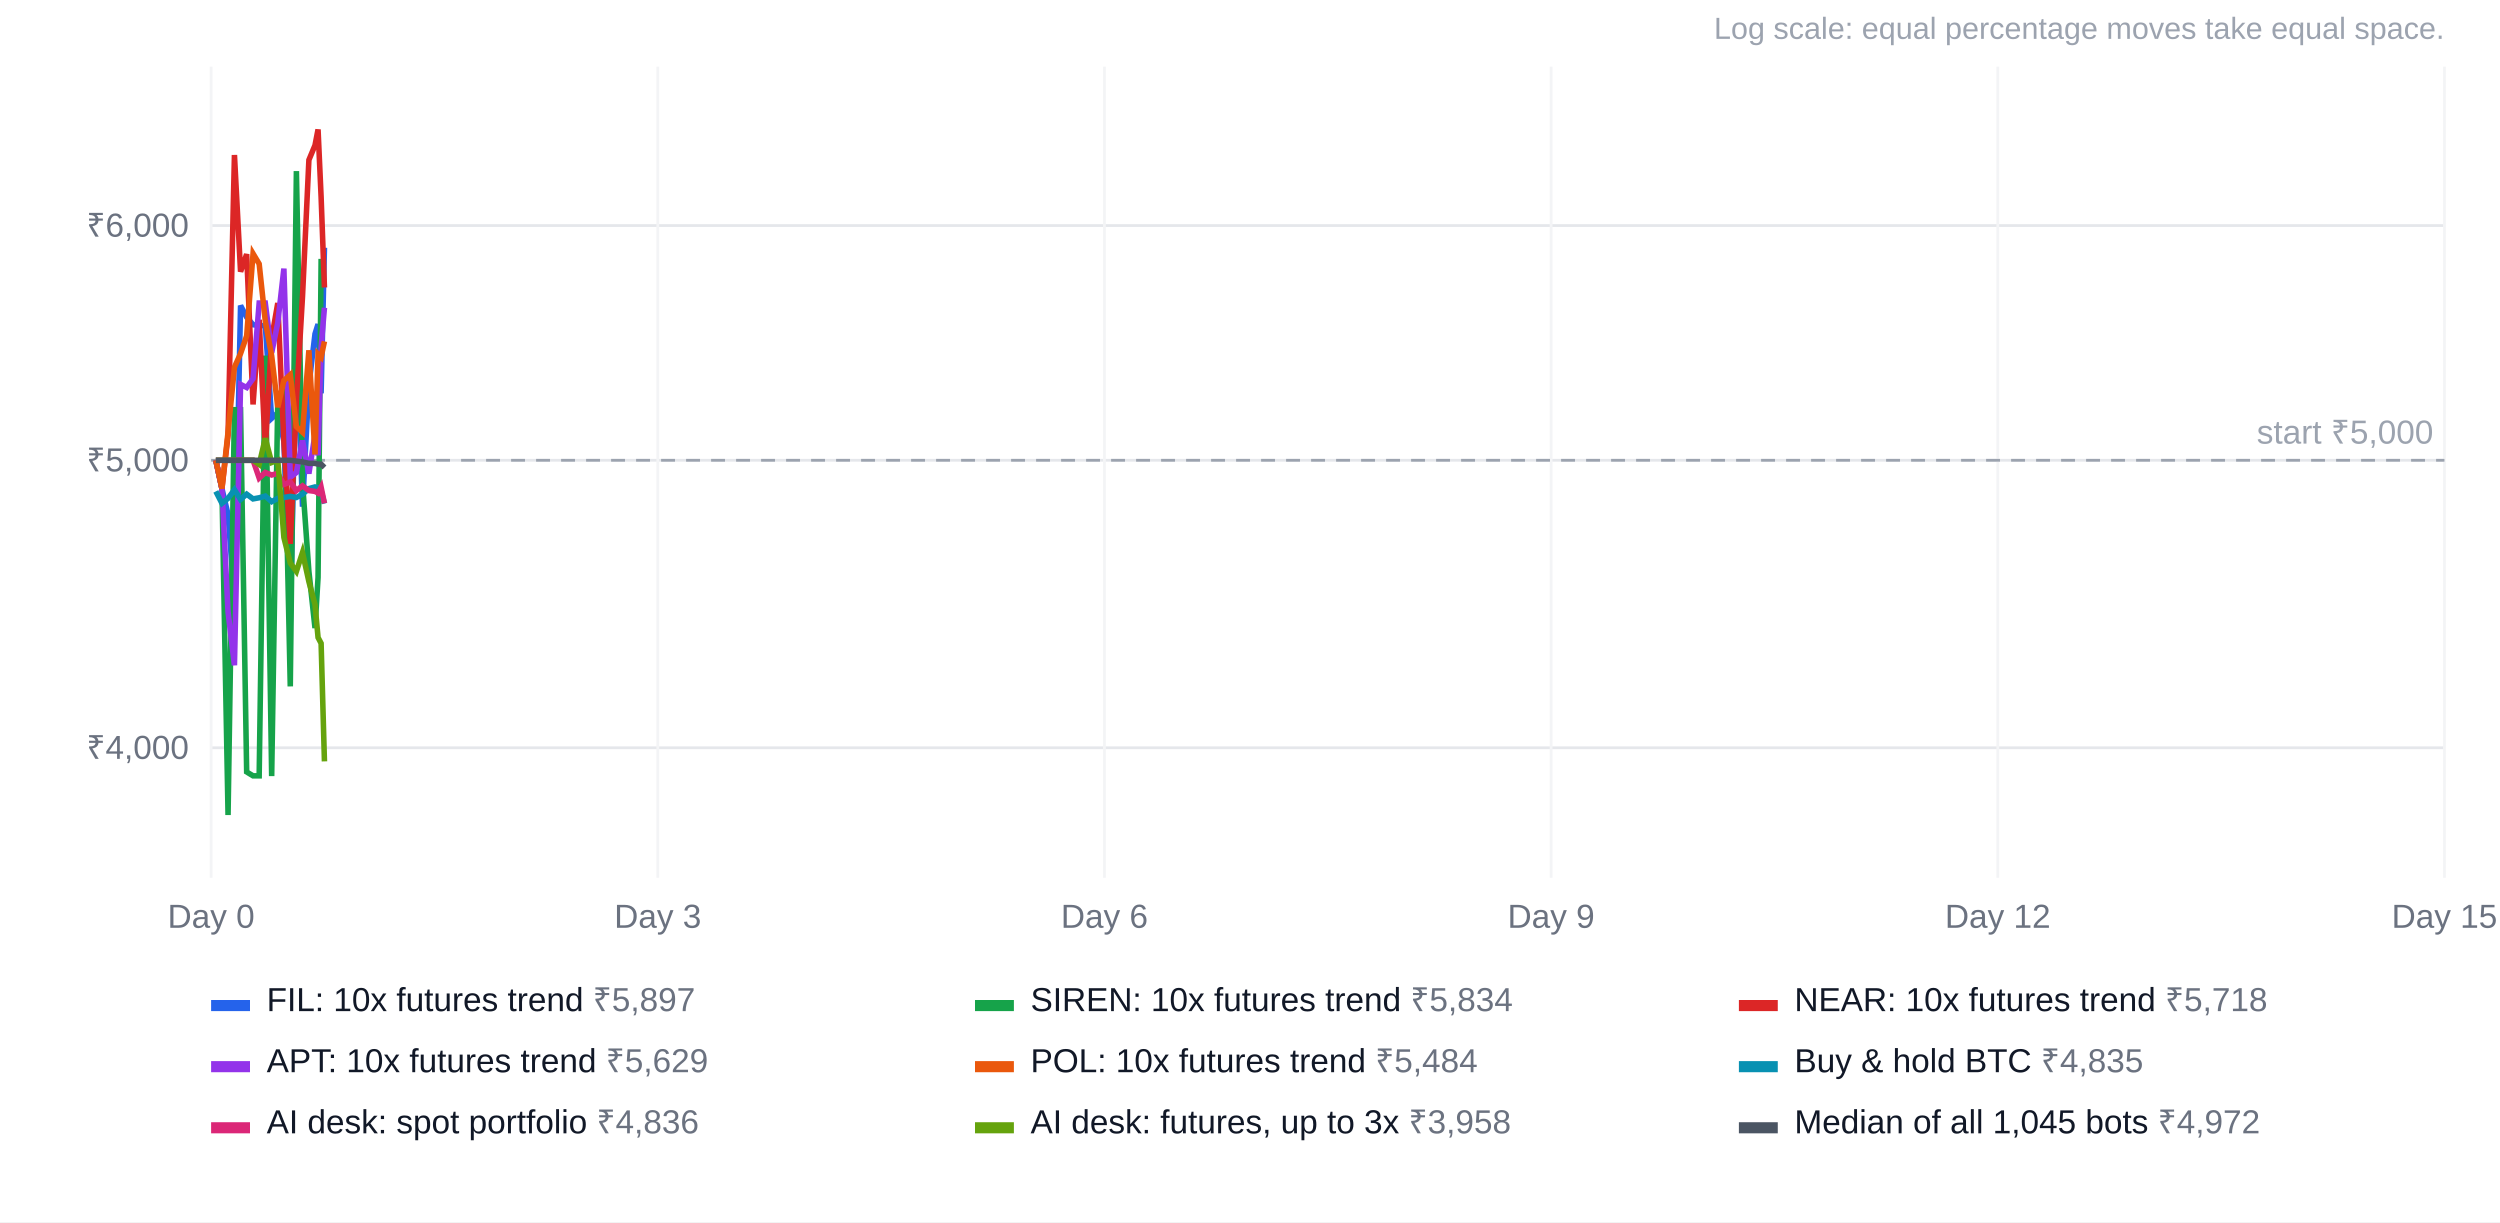
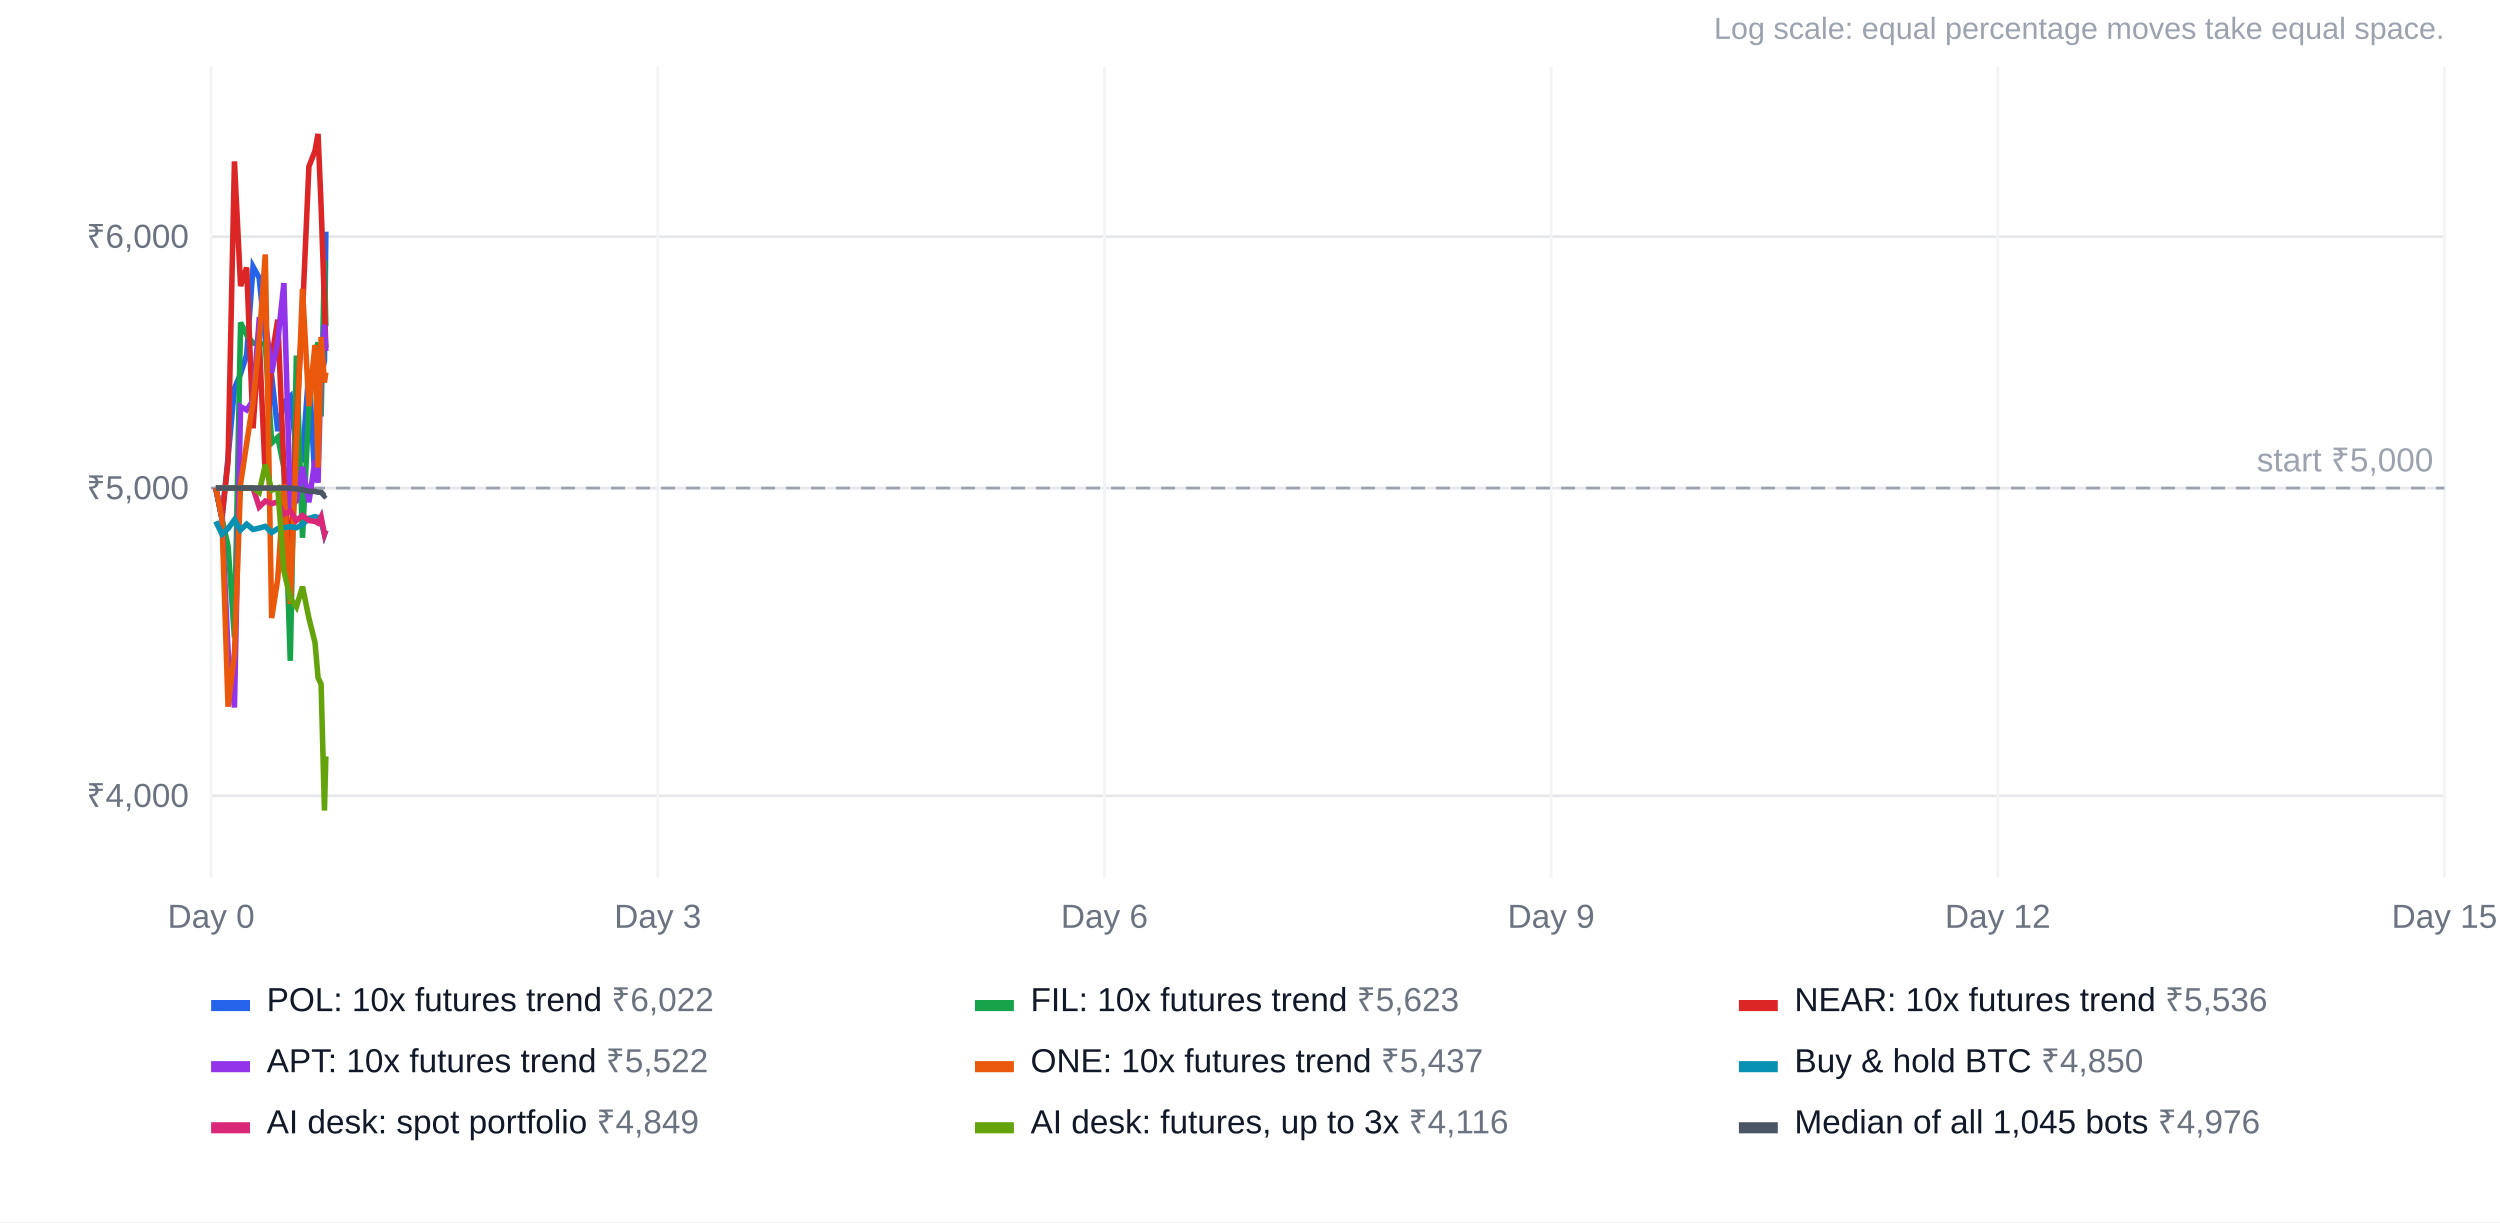
<svg xmlns="http://www.w3.org/2000/svg" width="900" height="440" viewBox="0 0 900 440" font-family="Arial, Helvetica, sans-serif" font-size="12">
  <rect width="100%" height="100%" fill="#ffffff" />
  <text x="880" y="14" text-anchor="end" fill="#9ca3af" font-size="11">Log scale: equal percentage moves take equal space.</text>
-   <line x1="76" x2="880" y1="269.2" y2="269.2" stroke="#e5e7eb" />
-   <text x="68" y="273.2" text-anchor="end" fill="#6b7280">₹4,000</text>
-   <line x1="76" x2="880" y1="165.7" y2="165.7" stroke="#e5e7eb" />
-   <text x="68" y="169.7" text-anchor="end" fill="#6b7280">₹5,000</text>
-   <line x1="76" x2="880" y1="81.2" y2="81.2" stroke="#e5e7eb" />
-   <text x="68" y="85.2" text-anchor="end" fill="#6b7280">₹6,000</text>
+   <line x1="76" x2="880" y1="286.5" y2="286.5" stroke="#e5e7eb" />
+   <text x="68" y="290.5" text-anchor="end" fill="#6b7280">₹4,000</text>
+   <line x1="76" x2="880" y1="175.7" y2="175.7" stroke="#e5e7eb" />
+   <text x="68" y="179.7" text-anchor="end" fill="#6b7280">₹5,000</text>
+   <line x1="76" x2="880" y1="85.2" y2="85.2" stroke="#e5e7eb" />
+   <text x="68" y="89.2" text-anchor="end" fill="#6b7280">₹6,000</text>
  <line x1="76.0" x2="76.0" y1="24" y2="316" stroke="#f3f4f6" />
  <text x="76.0" y="334" text-anchor="middle" fill="#6b7280">Day 0</text>
  <line x1="236.8" x2="236.8" y1="24" y2="316" stroke="#f3f4f6" />
  <text x="236.8" y="334" text-anchor="middle" fill="#6b7280">Day 3</text>
  <line x1="397.6" x2="397.6" y1="24" y2="316" stroke="#f3f4f6" />
  <text x="397.6" y="334" text-anchor="middle" fill="#6b7280">Day 6</text>
  <line x1="558.4" x2="558.4" y1="24" y2="316" stroke="#f3f4f6" />
  <text x="558.4" y="334" text-anchor="middle" fill="#6b7280">Day 9</text>
  <line x1="719.2" x2="719.2" y1="24" y2="316" stroke="#f3f4f6" />
  <text x="719.2" y="334" text-anchor="middle" fill="#6b7280">Day 12</text>
  <line x1="880.0" x2="880.0" y1="24" y2="316" stroke="#f3f4f6" />
  <text x="880.0" y="334" text-anchor="middle" fill="#6b7280">Day 15</text>
-   <line x1="76" x2="880" y1="165.7" y2="165.7" stroke="#9ca3af" stroke-dasharray="5 4" />
-   <text x="876" y="159.7" text-anchor="end" fill="#9ca3af">start ₹5,000</text>
-   <polyline points="77.7,165.7 79.9,175.9 82.1,185.2 84.4,216.0 86.6,110.0 88.8,114.2 91.1,116.9 93.3,117.2 95.5,117.2 97.8,150.6 100.0,148.6 102.2,158.9 104.5,223.8 106.7,121.1 108.9,182.4 111.2,138.8 113.4,120.2 114.5,116.7 115.6,141.6 116.8,89.2" fill="none" stroke="#2563eb" stroke-width="2" />
+   <line x1="76" x2="880" y1="175.7" y2="175.7" stroke="#9ca3af" stroke-dasharray="5 4" />
+   <text x="876" y="169.7" text-anchor="end" fill="#9ca3af">start ₹5,000</text>
+   <polyline points="77.7,175.7 79.9,186.6 82.1,164.7 84.4,139.8 86.6,134.6 88.8,127.7 91.1,96.0 93.3,100.0 95.5,122.0 97.8,135.4 100.0,155.2 102.2,145.0 104.5,142.7 106.7,162.7 108.9,164.9 111.2,133.3 113.4,173.5 114.5,134.8 115.6,136.0 116.8,129.9 117.3,83.4" fill="none" stroke="#2563eb" stroke-width="2" />
  <rect x="76" y="360" width="14" height="4" fill="#2563eb" />
-   <text x="96" y="364" fill="#111827">FIL: 10x futures trend <tspan fill="#6b7280">₹5,897</tspan>
+   <text x="96" y="364" fill="#111827">POL: 10x futures trend <tspan fill="#6b7280">₹6,022</tspan>
  </text>
-   <polyline points="77.7,165.7 79.9,175.9 82.1,293.4 84.4,147.5 86.6,147.5 88.8,277.9 91.1,279.3 93.3,279.3 95.5,128.0 97.8,279.4 100.0,143.8 102.2,141.2 104.5,247.1 106.7,61.6 108.9,173.6 111.2,205.7 113.4,226.1 114.5,207.9 115.6,94.2 116.8,94.2" fill="none" stroke="#16a34a" stroke-width="2" />
+   <polyline points="77.7,175.7 79.9,186.6 82.1,196.6 84.4,229.6 86.6,116.1 88.8,120.6 91.1,123.5 93.3,123.7 95.5,123.8 97.8,159.5 100.0,157.4 102.2,168.4 104.5,237.9 106.7,128.0 108.9,193.6 111.2,146.9 113.4,127.0 114.5,123.3 115.6,149.9 116.8,93.8 117.3,117.4" fill="none" stroke="#16a34a" stroke-width="2" />
  <rect x="351" y="360" width="14" height="4" fill="#16a34a" />
-   <text x="371" y="364" fill="#111827">SIREN: 10x futures trend <tspan fill="#6b7280">₹5,834</tspan>
+   <text x="371" y="364" fill="#111827">FIL: 10x futures trend <tspan fill="#6b7280">₹5,623</tspan>
  </text>
-   <polyline points="77.7,165.7 79.9,175.9 82.1,156.7 84.4,55.8 86.6,97.8 88.8,91.5 91.1,145.6 93.3,115.1 95.5,161.5 97.8,121.8 100.0,109.1 102.2,159.1 104.5,195.8 106.7,144.1 108.9,106.8 111.2,57.6 113.4,52.3 114.5,46.6 115.6,70.9 116.8,103.5" fill="none" stroke="#dc2626" stroke-width="2" />
+   <polyline points="77.7,175.7 79.9,186.6 82.1,166.1 84.4,58.1 86.6,103.0 88.8,96.3 91.1,154.2 93.3,121.5 95.5,171.2 97.8,128.7 100.0,115.1 102.2,168.6 104.5,207.9 106.7,152.6 108.9,112.6 111.2,60.0 113.4,54.3 114.5,48.2 115.6,74.2 116.8,109.1 117.3,125.2" fill="none" stroke="#dc2626" stroke-width="2" />
  <rect x="626" y="360" width="14" height="4" fill="#dc2626" />
-   <text x="646" y="364" fill="#111827">NEAR: 10x futures trend <tspan fill="#6b7280">₹5,718</tspan>
+   <text x="646" y="364" fill="#111827">NEAR: 10x futures trend <tspan fill="#6b7280">₹5,536</tspan>
  </text>
-   <polyline points="77.7,165.7 79.9,175.9 82.1,220.3 84.4,239.5 86.6,138.4 88.8,139.5 91.1,136.3 93.3,109.1 95.5,109.1 97.8,127.0 100.0,116.2 102.2,96.7 104.5,171.8 106.7,170.1 108.9,158.6 111.2,170.5 113.4,156.4 114.5,163.9 115.6,124.8 116.8,110.8" fill="none" stroke="#9333ea" stroke-width="2" />
+   <polyline points="77.7,175.7 79.9,186.6 82.1,234.2 84.4,254.7 86.6,146.4 88.8,147.6 91.1,144.2 93.3,115.1 95.5,115.1 97.8,134.2 100.0,122.8 102.2,101.9 104.5,182.2 106.7,180.4 108.9,168.1 111.2,180.8 113.4,165.7 114.5,173.8 115.6,131.9 116.8,116.9 117.3,126.4" fill="none" stroke="#9333ea" stroke-width="2" />
  <rect x="76" y="382" width="14" height="4" fill="#9333ea" />
-   <text x="96" y="386" fill="#111827">APT: 10x futures trend <tspan fill="#6b7280">₹5,629</tspan>
+   <text x="96" y="386" fill="#111827">APT: 10x futures trend <tspan fill="#6b7280">₹5,522</tspan>
  </text>
-   <polyline points="77.7,165.7 79.9,175.9 82.1,155.5 84.4,132.2 86.6,127.3 88.8,120.9 91.1,91.3 93.3,95.0 95.5,115.6 97.8,128.1 100.0,146.6 102.2,137.0 104.5,134.9 106.7,153.6 108.9,155.6 111.2,126.1 113.4,163.6 114.5,127.5 115.6,128.6 116.8,122.9" fill="none" stroke="#ea580c" stroke-width="2" />
+   <polyline points="77.7,175.7 79.9,186.6 82.1,254.4 84.4,235.4 86.6,174.3 88.8,159.6 91.1,144.6 93.3,122.8 95.5,91.6 97.8,222.5 100.0,208.3 102.2,174.3 104.5,217.4 106.7,159.9 108.9,104.0 111.2,146.2 113.4,124.2 114.5,168.3 115.6,121.3 116.8,137.7 117.3,134.1" fill="none" stroke="#ea580c" stroke-width="2" />
  <rect x="351" y="382" width="14" height="4" fill="#ea580c" />
-   <text x="371" y="386" fill="#111827">POL: 10x futures trend <tspan fill="#6b7280">₹5,484</tspan>
+   <text x="371" y="386" fill="#111827">ONE: 10x futures trend <tspan fill="#6b7280">₹5,437</tspan>
  </text>
-   <polyline points="77.7,176.9 79.9,181.2 82.1,179.4 84.4,176.3 86.6,179.8 88.8,177.9 91.1,179.6 93.3,179.2 95.5,178.6 97.8,180.6 100.0,179.4 102.2,179.1 104.5,178.7 106.7,179.1 108.9,177.9 111.2,175.9 113.4,175.3 114.5,175.6 115.6,176.7 116.8,181.3" fill="none" stroke="#0891b2" stroke-width="2" />
+   <polyline points="77.7,187.7 79.9,192.3 82.1,190.3 84.4,187.1 86.6,190.8 88.8,188.7 91.1,190.6 93.3,190.1 95.5,189.5 97.8,191.7 100.0,190.3 102.2,190.0 104.5,189.6 106.7,190.0 108.9,188.8 111.2,186.6 113.4,186.0 114.5,186.3 115.6,187.5 116.8,192.4 117.3,190.9" fill="none" stroke="#0891b2" stroke-width="2" />
  <rect x="626" y="382" width="14" height="4" fill="#0891b2" />
-   <text x="646" y="386" fill="#111827">Buy &amp; hold BTC <tspan fill="#6b7280">₹4,835</tspan>
+   <text x="646" y="386" fill="#111827">Buy &amp; hold BTC <tspan fill="#6b7280">₹4,850</tspan>
  </text>
-   <polyline points="77.7,165.7 79.9,165.7 82.1,165.7 84.4,165.7 86.6,165.7 88.8,165.7 91.1,165.7 93.3,172.1 95.5,170.1 97.8,171.0 100.0,170.4 102.2,174.4 104.5,173.5 106.7,176.6 108.9,174.9 111.2,176.6 113.4,176.9 114.5,177.5 115.6,175.4 116.8,181.2" fill="none" stroke="#db2777" stroke-width="2" />
+   <polyline points="77.7,175.7 79.9,175.7 82.1,175.7 84.4,175.7 86.6,175.7 88.8,175.7 91.1,175.7 93.3,182.5 95.5,180.4 97.8,181.3 100.0,180.7 102.2,185.1 104.5,184.0 106.7,187.4 108.9,185.6 111.2,187.4 113.4,187.7 114.5,188.3 115.6,186.1 116.8,192.3 117.3,191.0" fill="none" stroke="#db2777" stroke-width="2" />
  <rect x="76" y="404" width="14" height="4" fill="#db2777" />
-   <text x="96" y="408" fill="#111827">AI desk: spot portfolio <tspan fill="#6b7280">₹4,836</tspan>
+   <text x="96" y="408" fill="#111827">AI desk: spot portfolio <tspan fill="#6b7280">₹4,849</tspan>
  </text>
-   <polyline points="77.7,165.7 79.9,165.7 82.1,165.7 84.4,165.7 86.6,165.7 88.8,165.7 91.1,165.7 93.3,167.2 95.5,157.8 97.8,166.5 100.0,165.7 102.2,193.5 104.5,202.7 106.7,205.7 108.9,198.9 111.2,209.4 113.4,217.6 114.5,229.5 115.6,231.6 116.8,274.1" fill="none" stroke="#65a30d" stroke-width="2" />
+   <polyline points="77.7,175.7 79.9,175.7 82.1,175.7 84.4,175.7 86.6,175.7 88.8,175.7 91.1,175.7 93.3,177.3 95.5,167.3 97.8,176.5 100.0,175.7 102.2,205.5 104.5,215.3 106.7,218.5 108.9,211.2 111.2,222.5 113.4,231.3 114.5,244.0 115.6,246.3 116.8,291.8 117.3,272.3" fill="none" stroke="#65a30d" stroke-width="2" />
  <rect x="351" y="404" width="14" height="4" fill="#65a30d" />
-   <text x="371" y="408" fill="#111827">AI desk: futures, up to 3x <tspan fill="#6b7280">₹3,958</tspan>
+   <text x="371" y="408" fill="#111827">AI desk: futures, up to 3x <tspan fill="#6b7280">₹4,116</tspan>
  </text>
-   <polyline points="77.7,165.7 79.9,165.7 82.1,165.7 84.4,165.7 86.6,165.7 88.8,165.7 91.1,165.7 93.3,165.7 95.5,165.7 97.8,165.7 100.0,165.7 102.2,165.7 104.5,165.7 106.7,166.0 108.9,166.3 111.2,166.8 113.4,166.8 114.5,167.1 115.6,167.1 116.8,168.3" fill="none" stroke="#4b5563" stroke-width="2" />
+   <polyline points="77.7,175.7 79.9,175.7 82.1,175.7 84.4,175.7 86.6,175.7 88.8,175.7 91.1,175.7 93.3,175.7 95.5,175.7 97.8,175.7 100.0,175.7 102.2,175.7 104.5,175.7 106.7,176.0 108.9,176.3 111.2,176.9 113.4,176.9 114.5,177.2 115.6,177.2 116.8,178.5 117.3,178.1" fill="none" stroke="#4b5563" stroke-width="2" />
  <rect x="626" y="404" width="14" height="4" fill="#4b5563" />
-   <text x="646" y="408" fill="#111827">Median of all 1,045 bots <tspan fill="#6b7280">₹4,972</tspan>
+   <text x="646" y="408" fill="#111827">Median of all 1,045 bots <tspan fill="#6b7280">₹4,976</tspan>
  </text>
</svg>
